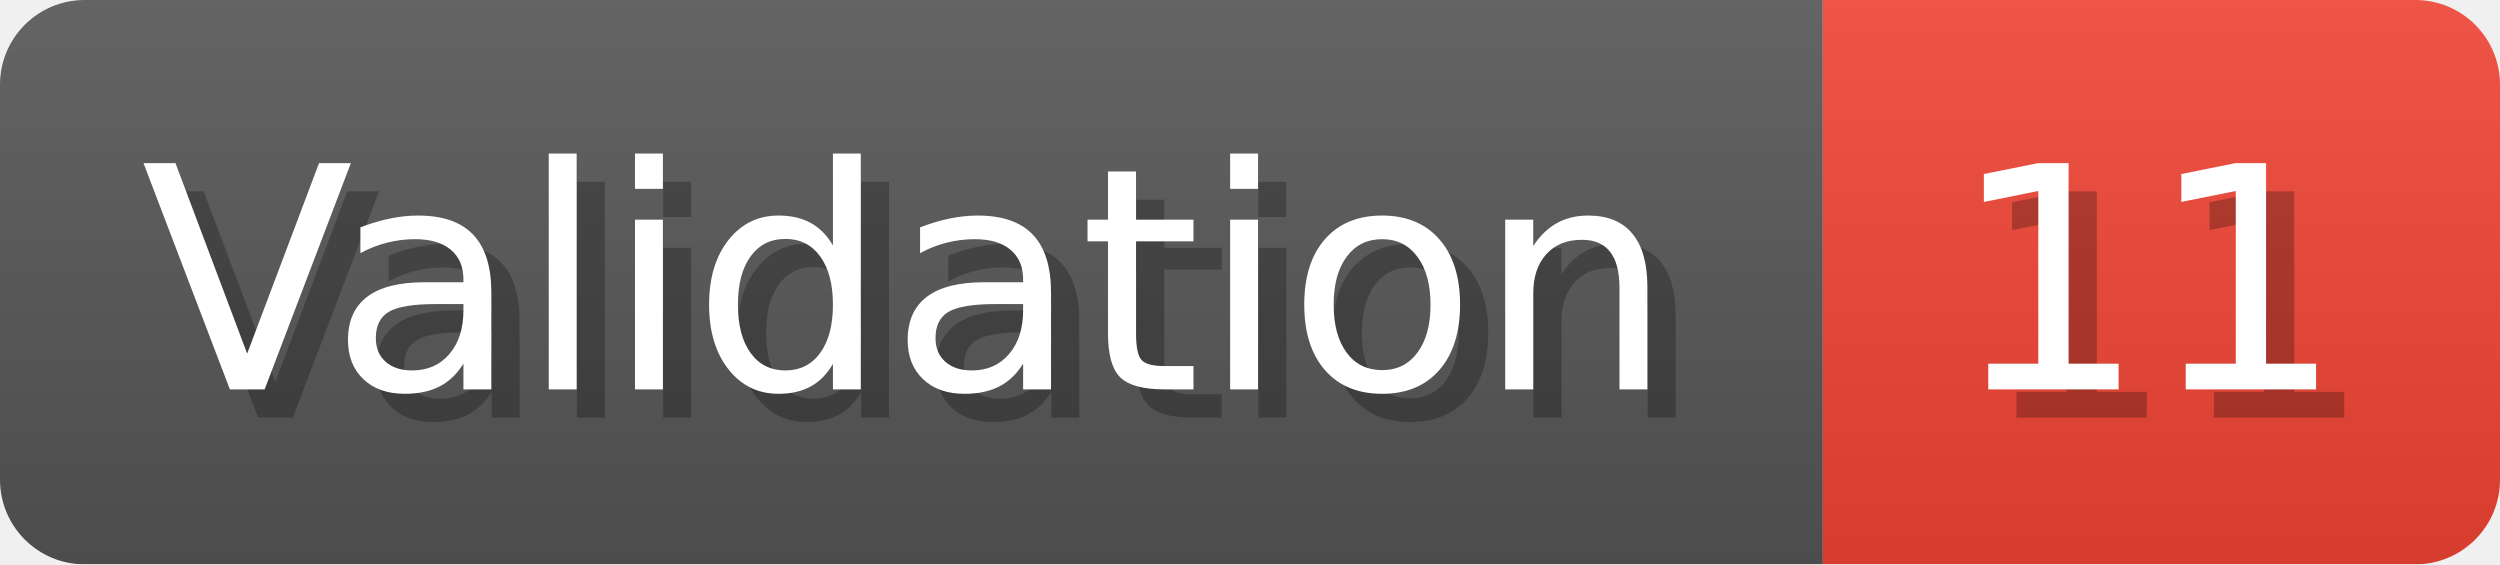
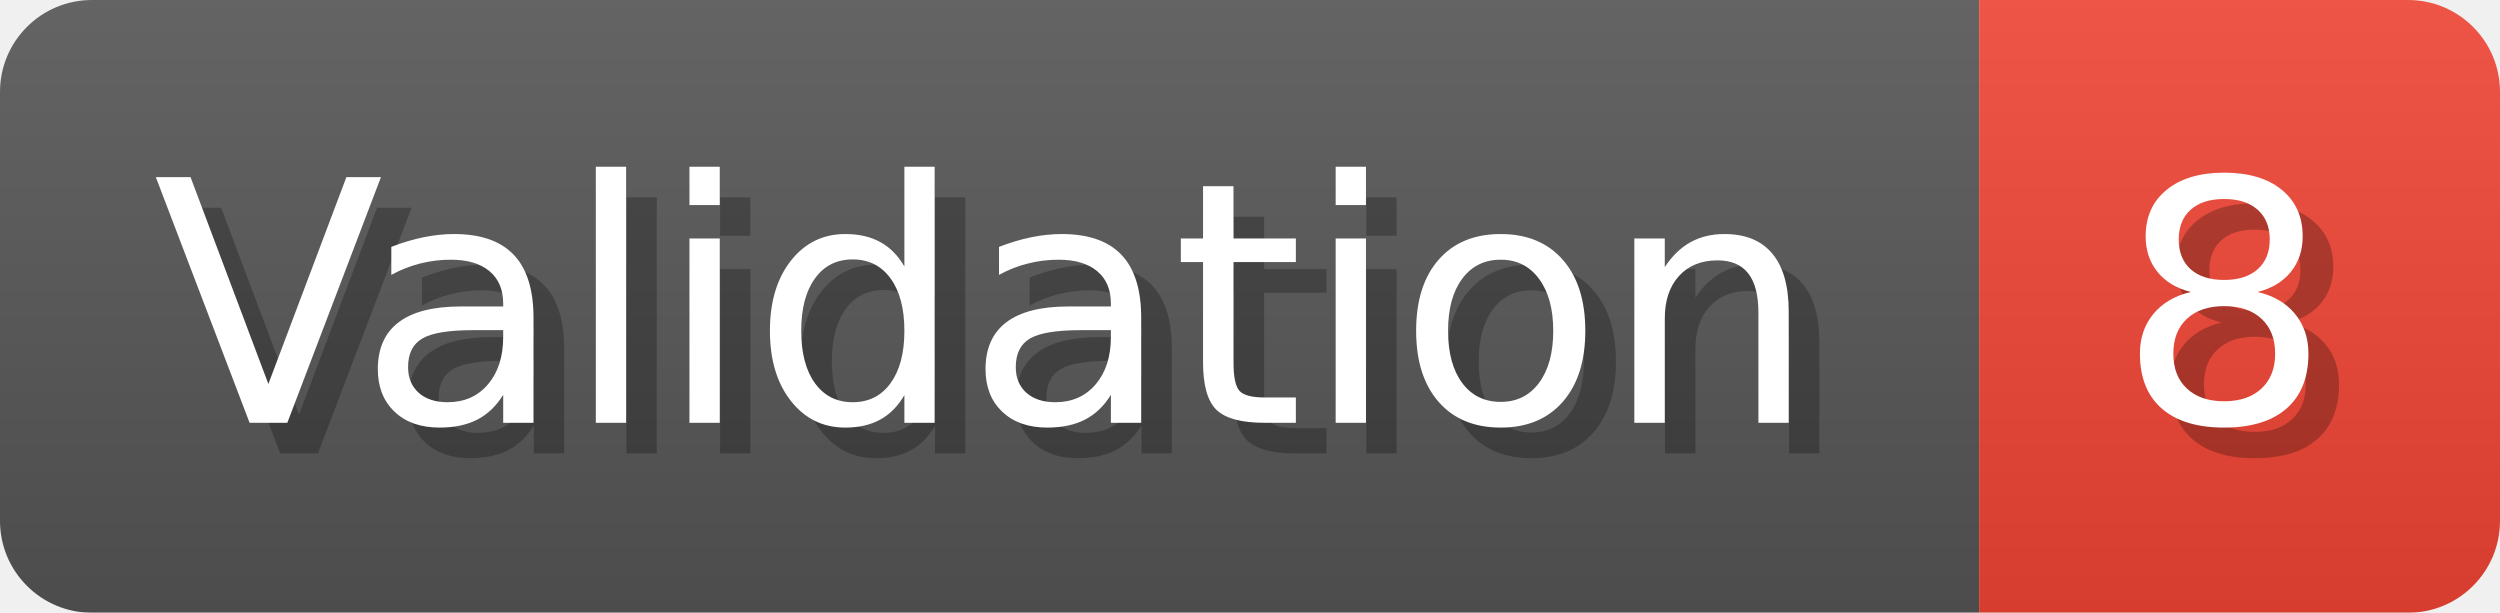
- <svg xmlns="http://www.w3.org/2000/svg" width="88.6" height="20" viewBox="0 0 886 200" role="img" aria-label="Validation: 11">
+ <svg xmlns="http://www.w3.org/2000/svg" width="81.6" height="20" viewBox="0 0 816 200" role="img" aria-label="Validation: 8">
  <linearGradient id="a" x2="0" y2="100%">
    <stop offset="0" stop-opacity=".1" stop-color="#EEE" />
    <stop offset="1" stop-opacity=".1" />
  </linearGradient>
  <mask id="m">
-     <rect width="886" height="200" rx="30" fill="#FFF" />
+     <rect width="816" height="200" rx="30" fill="#FFF" />
  </mask>
  <g mask="url(#m)">
    <rect width="646" height="200" fill="#555" />
-     <rect width="240" height="200" fill="#E43" x="646" />
-     <rect width="886" height="200" fill="url(#a)" />
+     <rect width="170" height="200" fill="#E43" x="646" />
+     <rect width="816" height="200" fill="url(#a)" />
  </g>
  <g aria-hidden="true" fill="#fff" text-anchor="start" font-family="Verdana,DejaVu Sans,sans-serif" font-size="110">
    <text x="60" y="148" textLength="546" fill="#000" opacity="0.25">Validation</text>
    <text x="50" y="138" textLength="546">Validation</text>
-     <text x="701" y="148" textLength="140" fill="#000" opacity="0.25">11</text>
-     <text x="691" y="138" textLength="140">11</text>
+     <text x="701" y="148" textLength="70" fill="#000" opacity="0.25">8</text>
+     <text x="691" y="138" textLength="70">8</text>
  </g>
</svg>
